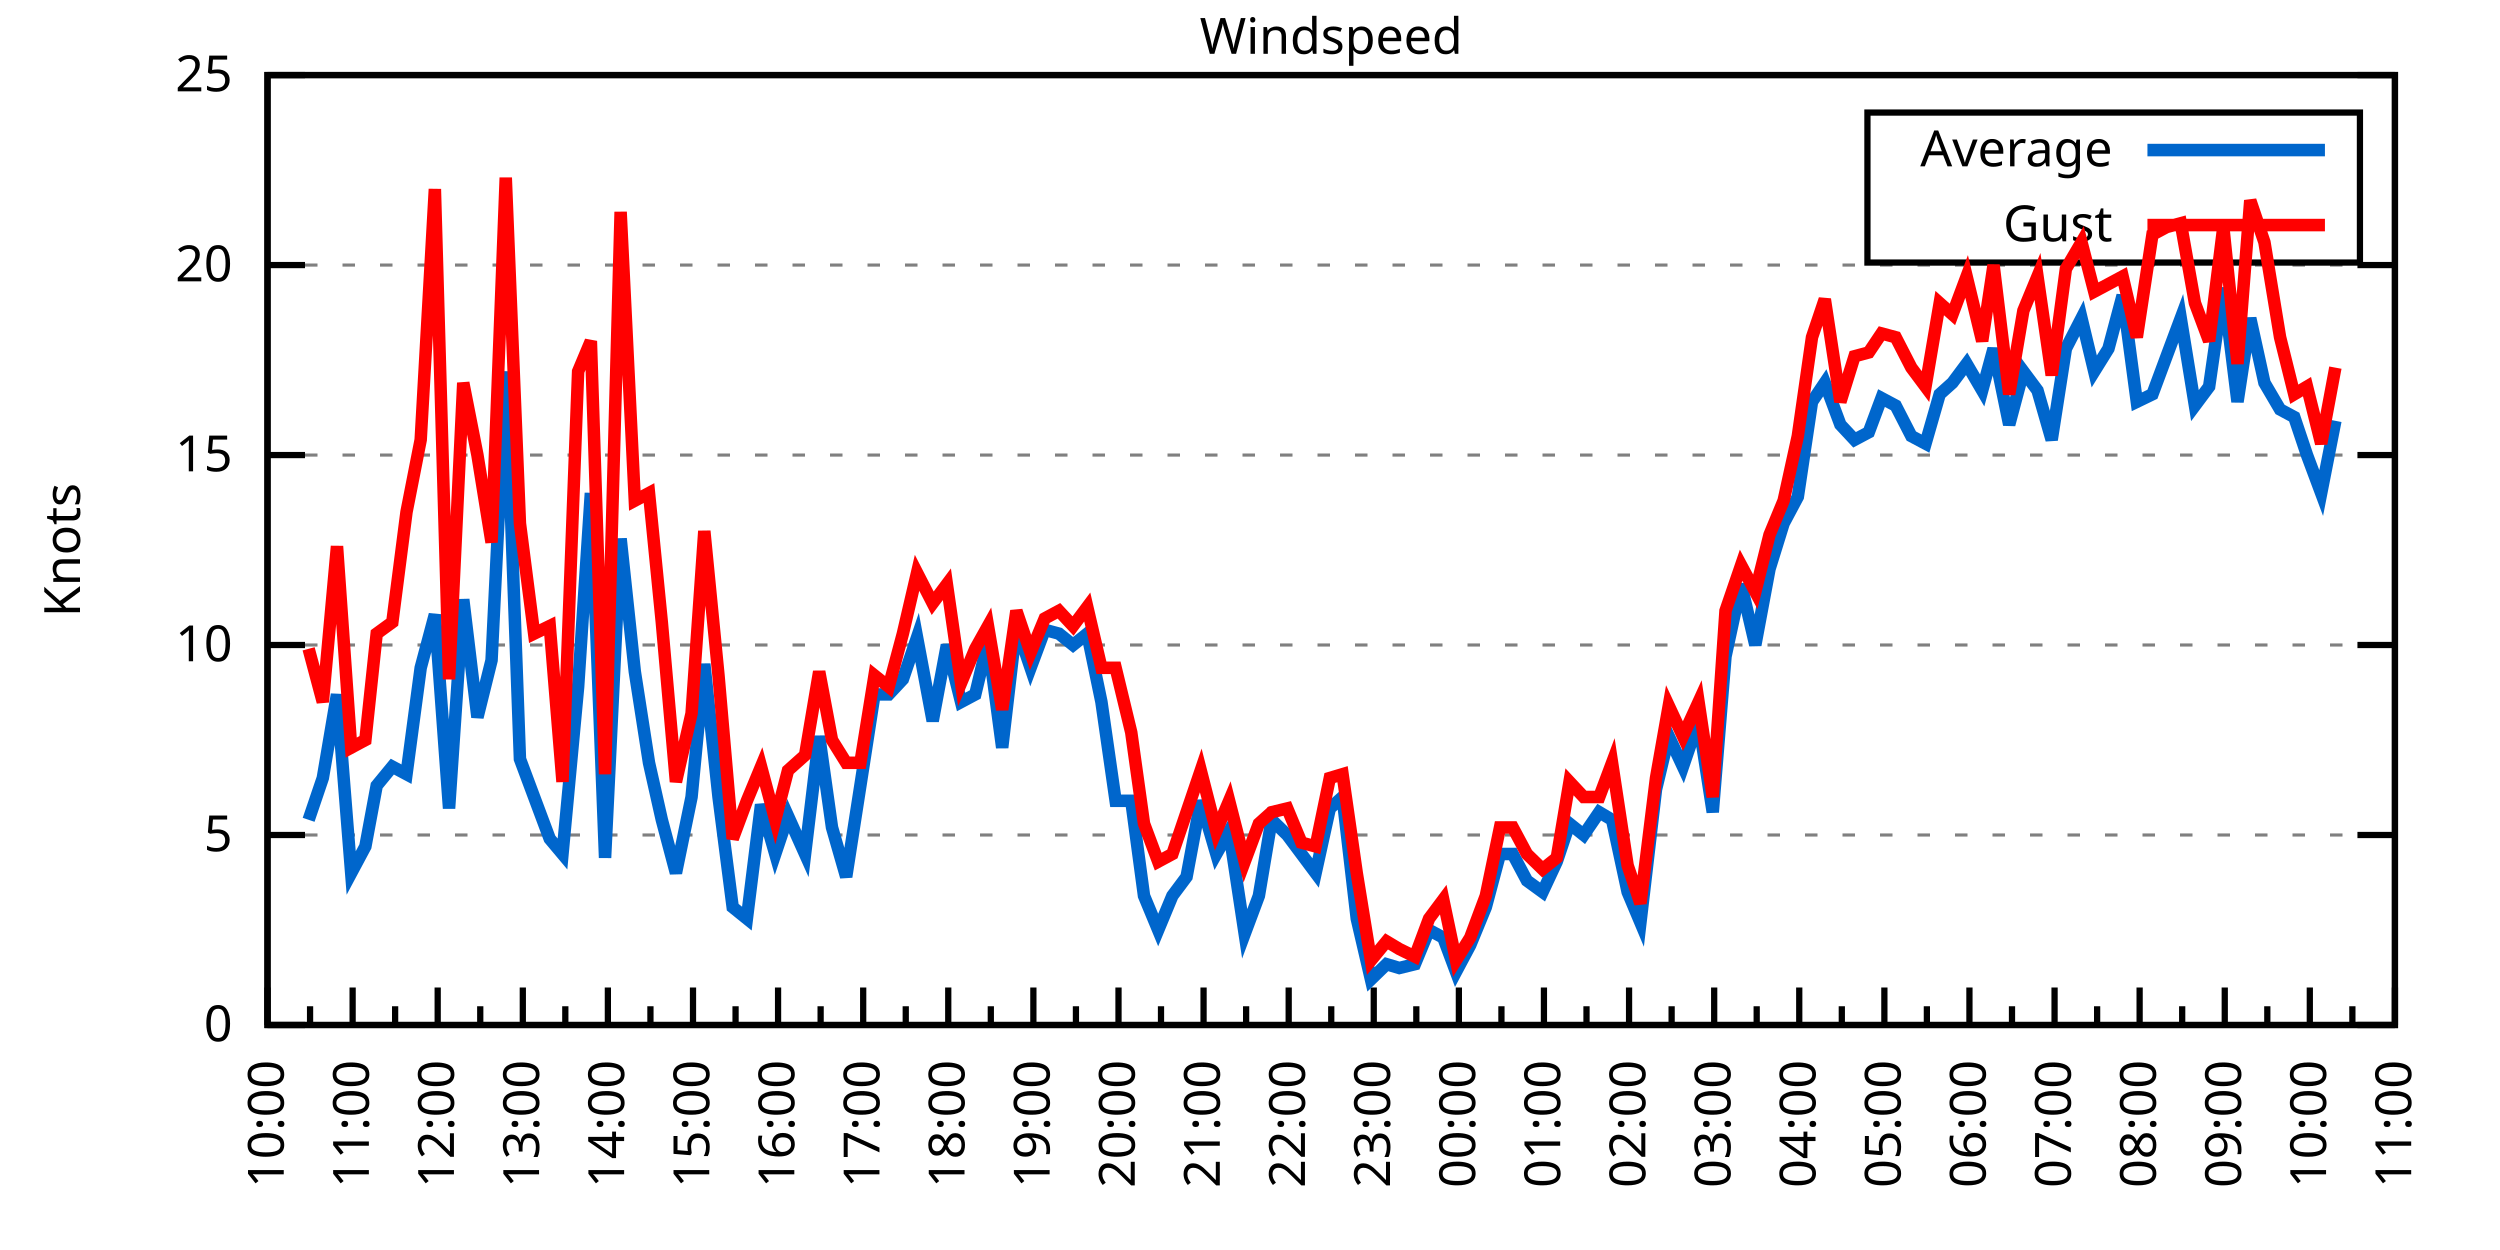
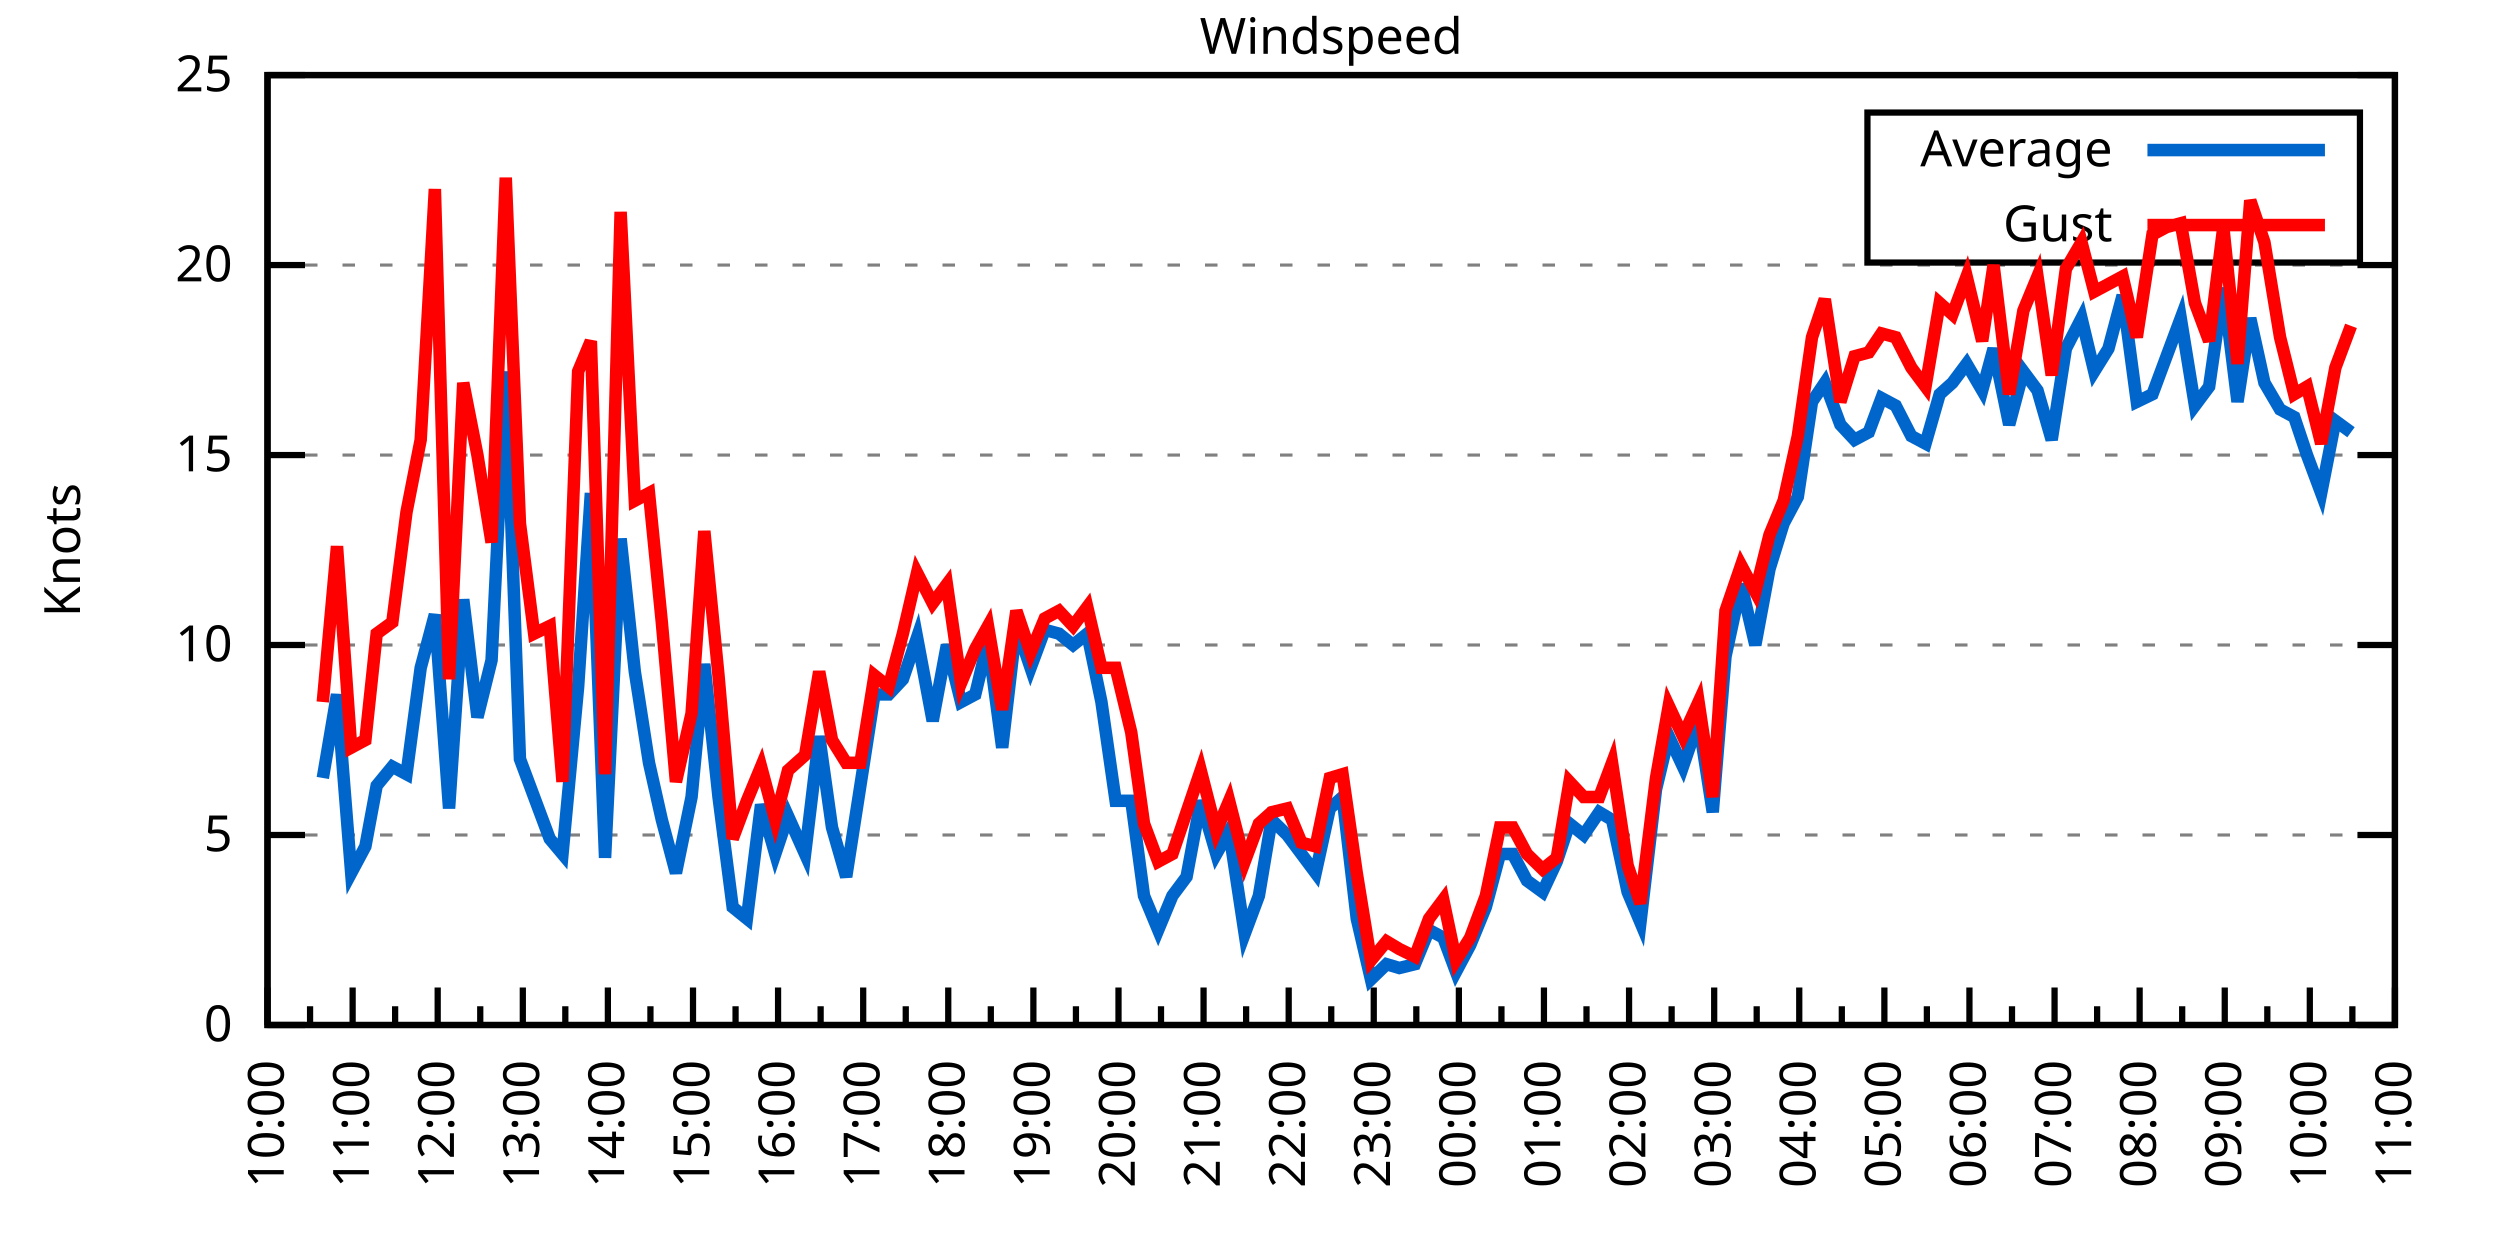
<svg xmlns="http://www.w3.org/2000/svg" xmlns:xlink="http://www.w3.org/1999/xlink" width="400" height="200" viewBox="0 0 400 200">
  <g id="gnuplot_canvas">
    <rect x="0" y="0" width="400" height="200" fill="none" />
    <defs>
      <circle id="gpDot" r="0.5" stroke-width="0.5" stroke="currentColor" />
      <path id="gpPt0" stroke-width="0.333" stroke="currentColor" d="M-1,0 h2 M0,-1 v2" />
      <path id="gpPt1" stroke-width="0.333" stroke="currentColor" d="M-1,-1 L1,1 M1,-1 L-1,1" />
      <path id="gpPt2" stroke-width="0.333" stroke="currentColor" d="M-1,0 L1,0 M0,-1 L0,1 M-1,-1 L1,1 M-1,1 L1,-1" />
      <rect id="gpPt3" stroke-width="0.333" stroke="currentColor" x="-1" y="-1" width="2" height="2" />
      <rect id="gpPt4" stroke-width="0.333" stroke="currentColor" fill="currentColor" x="-1" y="-1" width="2" height="2" />
      <circle id="gpPt5" stroke-width="0.333" stroke="currentColor" cx="0" cy="0" r="1" />
      <use xlink:href="#gpPt5" id="gpPt6" fill="currentColor" stroke="none" />
      <path id="gpPt7" stroke-width="0.333" stroke="currentColor" d="M0,-1.33 L-1.33,0.67 L1.33,0.67 z" />
      <use xlink:href="#gpPt7" id="gpPt8" fill="currentColor" stroke="none" />
      <use xlink:href="#gpPt7" id="gpPt9" stroke="currentColor" transform="rotate(180)" />
      <use xlink:href="#gpPt9" id="gpPt10" fill="currentColor" stroke="none" />
      <use xlink:href="#gpPt3" id="gpPt11" stroke="currentColor" transform="rotate(45)" />
      <use xlink:href="#gpPt11" id="gpPt12" fill="currentColor" stroke="none" />
      <path id="gpPt13" stroke-width="0.333" stroke="currentColor" d="M0,1.330 L1.265,0.411 L0.782,-1.067 L-0.782,-1.076 L-1.265,0.411 z" />
      <use xlink:href="#gpPt13" id="gpPt14" fill="currentColor" stroke="none" />
      <filter id="textbox" filterUnits="objectBoundingBox" x="0" y="0" height="1" width="1">
        <feFlood flood-color="white" flood-opacity="1" result="bgnd" />
        <feComposite in="SourceGraphic" in2="bgnd" operator="atop" />
      </filter>
      <filter id="greybox" filterUnits="objectBoundingBox" x="0" y="0" height="1" width="1">
        <feFlood flood-color="lightgrey" flood-opacity="1" result="grey" />
        <feComposite in="SourceGraphic" in2="grey" operator="atop" />
      </filter>
    </defs>
    <g fill="none" color="white" stroke="currentColor" stroke-width="1.00" stroke-linecap="butt" stroke-linejoin="miter">
</g>
    <g fill="none" color="black" stroke="currentColor" stroke-width="1.00" stroke-linecap="butt" stroke-linejoin="miter">
      <g stroke="none" shape-rendering="crispEdges">
        <polygon fill="rgb(255, 255, 255)" points="42.80,164.00 383.18,164.00 383.18,12.02 42.80,12.02 " />
      </g>
    </g>
    <g fill="none" color="black" stroke="currentColor" stroke-width="1.00" stroke-linecap="butt" stroke-linejoin="miter">
</g>
    <g fill="none" color="black" stroke="black" stroke-width="0.50" stroke-linecap="butt" stroke-linejoin="miter">
</g>
    <g fill="none" color="gray" stroke="currentColor" stroke-width="0.50" stroke-linecap="butt" stroke-linejoin="miter">
      <path stroke="gray" stroke-dasharray="2,4" class="gridline" d="M42.80,164.00 L383.19,164.00  " />
    </g>
    <g fill="none" color="gray" stroke="gray" stroke-width="1.00" stroke-linecap="butt" stroke-linejoin="miter">
</g>
    <g fill="none" color="black" stroke="currentColor" stroke-width="1.00" stroke-linecap="butt" stroke-linejoin="miter">
      <path stroke="black" d="M42.80,164.00 L48.80,164.00 M383.19,164.00 L377.19,164.00  " />
      <g transform="translate(37.20,166.60)" stroke="none" fill="black" font-family="Sans" font-size="8.00" text-anchor="end">
        <text>
          <tspan font-family="Sans"> 0</tspan>
        </text>
      </g>
    </g>
    <g fill="none" color="black" stroke="currentColor" stroke-width="1.00" stroke-linecap="butt" stroke-linejoin="miter">
</g>
    <g fill="none" color="black" stroke="black" stroke-width="0.50" stroke-linecap="butt" stroke-linejoin="miter">
</g>
    <g fill="none" color="gray" stroke="currentColor" stroke-width="0.50" stroke-linecap="butt" stroke-linejoin="miter">
      <path stroke="gray" stroke-dasharray="2,4" class="gridline" d="M42.80,133.60 L383.19,133.60  " />
    </g>
    <g fill="none" color="gray" stroke="gray" stroke-width="1.00" stroke-linecap="butt" stroke-linejoin="miter">
</g>
    <g fill="none" color="black" stroke="currentColor" stroke-width="1.00" stroke-linecap="butt" stroke-linejoin="miter">
      <path stroke="black" d="M42.80,133.60 L48.80,133.60 M383.19,133.60 L377.19,133.60  " />
      <g transform="translate(37.20,136.20)" stroke="none" fill="black" font-family="Sans" font-size="8.00" text-anchor="end">
        <text>
          <tspan font-family="Sans"> 5</tspan>
        </text>
      </g>
    </g>
    <g fill="none" color="black" stroke="currentColor" stroke-width="1.00" stroke-linecap="butt" stroke-linejoin="miter">
</g>
    <g fill="none" color="black" stroke="black" stroke-width="0.50" stroke-linecap="butt" stroke-linejoin="miter">
</g>
    <g fill="none" color="gray" stroke="currentColor" stroke-width="0.50" stroke-linecap="butt" stroke-linejoin="miter">
      <path stroke="gray" stroke-dasharray="2,4" class="gridline" d="M42.80,103.20 L383.19,103.20  " />
    </g>
    <g fill="none" color="gray" stroke="gray" stroke-width="1.00" stroke-linecap="butt" stroke-linejoin="miter">
</g>
    <g fill="none" color="black" stroke="currentColor" stroke-width="1.00" stroke-linecap="butt" stroke-linejoin="miter">
      <path stroke="black" d="M42.80,103.20 L48.80,103.20 M383.19,103.20 L377.19,103.20  " />
      <g transform="translate(37.20,105.80)" stroke="none" fill="black" font-family="Sans" font-size="8.00" text-anchor="end">
        <text>
          <tspan font-family="Sans"> 10</tspan>
        </text>
      </g>
    </g>
    <g fill="none" color="black" stroke="currentColor" stroke-width="1.00" stroke-linecap="butt" stroke-linejoin="miter">
</g>
    <g fill="none" color="black" stroke="black" stroke-width="0.50" stroke-linecap="butt" stroke-linejoin="miter">
</g>
    <g fill="none" color="gray" stroke="currentColor" stroke-width="0.50" stroke-linecap="butt" stroke-linejoin="miter">
      <path stroke="gray" stroke-dasharray="2,4" class="gridline" d="M42.80,72.81 L383.19,72.81  " />
    </g>
    <g fill="none" color="gray" stroke="gray" stroke-width="1.00" stroke-linecap="butt" stroke-linejoin="miter">
</g>
    <g fill="none" color="black" stroke="currentColor" stroke-width="1.00" stroke-linecap="butt" stroke-linejoin="miter">
      <path stroke="black" d="M42.80,72.81 L48.80,72.81 M383.19,72.81 L377.19,72.81  " />
      <g transform="translate(37.20,75.41)" stroke="none" fill="black" font-family="Sans" font-size="8.00" text-anchor="end">
        <text>
          <tspan font-family="Sans"> 15</tspan>
        </text>
      </g>
    </g>
    <g fill="none" color="black" stroke="currentColor" stroke-width="1.00" stroke-linecap="butt" stroke-linejoin="miter">
</g>
    <g fill="none" color="black" stroke="black" stroke-width="0.50" stroke-linecap="butt" stroke-linejoin="miter">
</g>
    <g fill="none" color="gray" stroke="currentColor" stroke-width="0.50" stroke-linecap="butt" stroke-linejoin="miter">
      <path stroke="gray" stroke-dasharray="2,4" class="gridline" d="M42.80,42.41 L383.19,42.41  " />
    </g>
    <g fill="none" color="gray" stroke="gray" stroke-width="1.00" stroke-linecap="butt" stroke-linejoin="miter">
</g>
    <g fill="none" color="black" stroke="currentColor" stroke-width="1.00" stroke-linecap="butt" stroke-linejoin="miter">
      <path stroke="black" d="M42.80,42.41 L48.80,42.41 M383.19,42.41 L377.19,42.41  " />
      <g transform="translate(37.20,45.01)" stroke="none" fill="black" font-family="Sans" font-size="8.00" text-anchor="end">
        <text>
          <tspan font-family="Sans"> 20</tspan>
        </text>
      </g>
    </g>
    <g fill="none" color="black" stroke="currentColor" stroke-width="1.00" stroke-linecap="butt" stroke-linejoin="miter">
</g>
    <g fill="none" color="black" stroke="black" stroke-width="0.50" stroke-linecap="butt" stroke-linejoin="miter">
</g>
    <g fill="none" color="gray" stroke="currentColor" stroke-width="0.50" stroke-linecap="butt" stroke-linejoin="miter">
      <path stroke="gray" stroke-dasharray="2,4" class="gridline" d="M42.80,12.01 L383.19,12.01  " />
    </g>
    <g fill="none" color="gray" stroke="gray" stroke-width="1.00" stroke-linecap="butt" stroke-linejoin="miter">
</g>
    <g fill="none" color="black" stroke="currentColor" stroke-width="1.00" stroke-linecap="butt" stroke-linejoin="miter">
      <path stroke="black" d="M42.80,12.01 L48.80,12.01 M383.19,12.01 L377.19,12.01  " />
      <g transform="translate(37.20,14.61)" stroke="none" fill="black" font-family="Sans" font-size="8.00" text-anchor="end">
        <text>
          <tspan font-family="Sans"> 25</tspan>
        </text>
      </g>
    </g>
    <g fill="none" color="black" stroke="currentColor" stroke-width="1.00" stroke-linecap="butt" stroke-linejoin="miter">
      <path stroke="black" d="M42.80,164.00 L42.80,158.00  " />
      <g transform="translate(45.40,169.60) rotate(270)" stroke="none" fill="black" font-family="Sans" font-size="8.00" text-anchor="end">
        <text>
          <tspan font-family="Sans">10:00</tspan>
        </text>
      </g>
    </g>
    <g fill="none" color="black" stroke="currentColor" stroke-width="1.00" stroke-linecap="butt" stroke-linejoin="miter">
      <path stroke="black" d="M49.61,164.00 L49.61,161.00 M56.42,164.00 L56.42,158.00  " />
      <g transform="translate(59.02,169.60) rotate(270)" stroke="none" fill="black" font-family="Sans" font-size="8.00" text-anchor="end">
        <text>
          <tspan font-family="Sans">11:00</tspan>
        </text>
      </g>
    </g>
    <g fill="none" color="black" stroke="currentColor" stroke-width="1.00" stroke-linecap="butt" stroke-linejoin="miter">
      <path stroke="black" d="M63.22,164.00 L63.22,161.00 M70.03,164.00 L70.03,158.00  " />
      <g transform="translate(72.63,169.60) rotate(270)" stroke="none" fill="black" font-family="Sans" font-size="8.00" text-anchor="end">
        <text>
          <tspan font-family="Sans">12:00</tspan>
        </text>
      </g>
    </g>
    <g fill="none" color="black" stroke="currentColor" stroke-width="1.00" stroke-linecap="butt" stroke-linejoin="miter">
      <path stroke="black" d="M76.84,164.00 L76.84,161.00 M83.65,164.00 L83.65,158.00  " />
      <g transform="translate(86.25,169.60) rotate(270)" stroke="none" fill="black" font-family="Sans" font-size="8.00" text-anchor="end">
        <text>
          <tspan font-family="Sans">13:00</tspan>
        </text>
      </g>
    </g>
    <g fill="none" color="black" stroke="currentColor" stroke-width="1.00" stroke-linecap="butt" stroke-linejoin="miter">
      <path stroke="black" d="M90.45,164.00 L90.45,161.00 M97.26,164.00 L97.26,158.00  " />
      <g transform="translate(99.86,169.60) rotate(270)" stroke="none" fill="black" font-family="Sans" font-size="8.00" text-anchor="end">
        <text>
          <tspan font-family="Sans">14:00</tspan>
        </text>
      </g>
    </g>
    <g fill="none" color="black" stroke="currentColor" stroke-width="1.00" stroke-linecap="butt" stroke-linejoin="miter">
      <path stroke="black" d="M104.07,164.00 L104.07,161.00 M110.88,164.00 L110.88,158.00  " />
      <g transform="translate(113.48,169.60) rotate(270)" stroke="none" fill="black" font-family="Sans" font-size="8.00" text-anchor="end">
        <text>
          <tspan font-family="Sans">15:00</tspan>
        </text>
      </g>
    </g>
    <g fill="none" color="black" stroke="currentColor" stroke-width="1.00" stroke-linecap="butt" stroke-linejoin="miter">
      <path stroke="black" d="M117.69,164.00 L117.69,161.00 M124.49,164.00 L124.49,158.00  " />
      <g transform="translate(127.09,169.60) rotate(270)" stroke="none" fill="black" font-family="Sans" font-size="8.00" text-anchor="end">
        <text>
          <tspan font-family="Sans">16:00</tspan>
        </text>
      </g>
    </g>
    <g fill="none" color="black" stroke="currentColor" stroke-width="1.00" stroke-linecap="butt" stroke-linejoin="miter">
      <path stroke="black" d="M131.30,164.00 L131.30,161.00 M138.11,164.00 L138.11,158.00  " />
      <g transform="translate(140.71,169.60) rotate(270)" stroke="none" fill="black" font-family="Sans" font-size="8.00" text-anchor="end">
        <text>
          <tspan font-family="Sans">17:00</tspan>
        </text>
      </g>
    </g>
    <g fill="none" color="black" stroke="currentColor" stroke-width="1.00" stroke-linecap="butt" stroke-linejoin="miter">
      <path stroke="black" d="M144.92,164.00 L144.92,161.00 M151.72,164.00 L151.72,158.00  " />
      <g transform="translate(154.32,169.60) rotate(270)" stroke="none" fill="black" font-family="Sans" font-size="8.00" text-anchor="end">
        <text>
          <tspan font-family="Sans">18:00</tspan>
        </text>
      </g>
    </g>
    <g fill="none" color="black" stroke="currentColor" stroke-width="1.00" stroke-linecap="butt" stroke-linejoin="miter">
      <path stroke="black" d="M158.53,164.00 L158.53,161.00 M165.34,164.00 L165.34,158.00  " />
      <g transform="translate(167.94,169.60) rotate(270)" stroke="none" fill="black" font-family="Sans" font-size="8.00" text-anchor="end">
        <text>
          <tspan font-family="Sans">19:00</tspan>
        </text>
      </g>
    </g>
    <g fill="none" color="black" stroke="currentColor" stroke-width="1.00" stroke-linecap="butt" stroke-linejoin="miter">
      <path stroke="black" d="M172.15,164.00 L172.15,161.00 M178.96,164.00 L178.96,158.00  " />
      <g transform="translate(181.56,169.60) rotate(270)" stroke="none" fill="black" font-family="Sans" font-size="8.00" text-anchor="end">
        <text>
          <tspan font-family="Sans">20:00</tspan>
        </text>
      </g>
    </g>
    <g fill="none" color="black" stroke="currentColor" stroke-width="1.00" stroke-linecap="butt" stroke-linejoin="miter">
      <path stroke="black" d="M185.76,164.00 L185.76,161.00 M192.57,164.00 L192.57,158.00  " />
      <g transform="translate(195.17,169.60) rotate(270)" stroke="none" fill="black" font-family="Sans" font-size="8.00" text-anchor="end">
        <text>
          <tspan font-family="Sans">21:00</tspan>
        </text>
      </g>
    </g>
    <g fill="none" color="black" stroke="currentColor" stroke-width="1.00" stroke-linecap="butt" stroke-linejoin="miter">
      <path stroke="black" d="M199.38,164.00 L199.38,161.00 M206.19,164.00 L206.19,158.00  " />
      <g transform="translate(208.79,169.60) rotate(270)" stroke="none" fill="black" font-family="Sans" font-size="8.00" text-anchor="end">
        <text>
          <tspan font-family="Sans">22:00</tspan>
        </text>
      </g>
    </g>
    <g fill="none" color="black" stroke="currentColor" stroke-width="1.00" stroke-linecap="butt" stroke-linejoin="miter">
      <path stroke="black" d="M213.00,164.00 L213.00,161.00 M219.80,164.00 L219.80,158.00  " />
      <g transform="translate(222.40,169.60) rotate(270)" stroke="none" fill="black" font-family="Sans" font-size="8.00" text-anchor="end">
        <text>
          <tspan font-family="Sans">23:00</tspan>
        </text>
      </g>
    </g>
    <g fill="none" color="black" stroke="currentColor" stroke-width="1.00" stroke-linecap="butt" stroke-linejoin="miter">
      <path stroke="black" d="M226.61,164.00 L226.61,161.00 M233.42,164.00 L233.42,158.00  " />
      <g transform="translate(236.02,169.60) rotate(270)" stroke="none" fill="black" font-family="Sans" font-size="8.00" text-anchor="end">
        <text>
          <tspan font-family="Sans">00:00</tspan>
        </text>
      </g>
    </g>
    <g fill="none" color="black" stroke="currentColor" stroke-width="1.00" stroke-linecap="butt" stroke-linejoin="miter">
      <path stroke="black" d="M240.23,164.00 L240.23,161.00 M247.03,164.00 L247.03,158.00  " />
      <g transform="translate(249.63,169.60) rotate(270)" stroke="none" fill="black" font-family="Sans" font-size="8.00" text-anchor="end">
        <text>
          <tspan font-family="Sans">01:00</tspan>
        </text>
      </g>
    </g>
    <g fill="none" color="black" stroke="currentColor" stroke-width="1.00" stroke-linecap="butt" stroke-linejoin="miter">
      <path stroke="black" d="M253.84,164.00 L253.84,161.00 M260.65,164.00 L260.65,158.00  " />
      <g transform="translate(263.25,169.60) rotate(270)" stroke="none" fill="black" font-family="Sans" font-size="8.00" text-anchor="end">
        <text>
          <tspan font-family="Sans">02:00</tspan>
        </text>
      </g>
    </g>
    <g fill="none" color="black" stroke="currentColor" stroke-width="1.00" stroke-linecap="butt" stroke-linejoin="miter">
      <path stroke="black" d="M267.46,164.00 L267.46,161.00 M274.27,164.00 L274.27,158.00  " />
      <g transform="translate(276.87,169.60) rotate(270)" stroke="none" fill="black" font-family="Sans" font-size="8.00" text-anchor="end">
        <text>
          <tspan font-family="Sans">03:00</tspan>
        </text>
      </g>
    </g>
    <g fill="none" color="black" stroke="currentColor" stroke-width="1.00" stroke-linecap="butt" stroke-linejoin="miter">
      <path stroke="black" d="M281.07,164.00 L281.07,161.00 M287.88,164.00 L287.88,158.00  " />
      <g transform="translate(290.48,169.60) rotate(270)" stroke="none" fill="black" font-family="Sans" font-size="8.00" text-anchor="end">
        <text>
          <tspan font-family="Sans">04:00</tspan>
        </text>
      </g>
    </g>
    <g fill="none" color="black" stroke="currentColor" stroke-width="1.00" stroke-linecap="butt" stroke-linejoin="miter">
      <path stroke="black" d="M294.69,164.00 L294.69,161.00 M301.50,164.00 L301.50,158.00  " />
      <g transform="translate(304.10,169.60) rotate(270)" stroke="none" fill="black" font-family="Sans" font-size="8.00" text-anchor="end">
        <text>
          <tspan font-family="Sans">05:00</tspan>
        </text>
      </g>
    </g>
    <g fill="none" color="black" stroke="currentColor" stroke-width="1.00" stroke-linecap="butt" stroke-linejoin="miter">
      <path stroke="black" d="M308.30,164.00 L308.30,161.00 M315.11,164.00 L315.11,158.00  " />
      <g transform="translate(317.71,169.60) rotate(270)" stroke="none" fill="black" font-family="Sans" font-size="8.00" text-anchor="end">
        <text>
          <tspan font-family="Sans">06:00</tspan>
        </text>
      </g>
    </g>
    <g fill="none" color="black" stroke="currentColor" stroke-width="1.00" stroke-linecap="butt" stroke-linejoin="miter">
      <path stroke="black" d="M321.92,164.00 L321.92,161.00 M328.73,164.00 L328.73,158.00  " />
      <g transform="translate(331.33,169.60) rotate(270)" stroke="none" fill="black" font-family="Sans" font-size="8.00" text-anchor="end">
        <text>
          <tspan font-family="Sans">07:00</tspan>
        </text>
      </g>
    </g>
    <g fill="none" color="black" stroke="currentColor" stroke-width="1.00" stroke-linecap="butt" stroke-linejoin="miter">
      <path stroke="black" d="M335.54,164.00 L335.54,161.00 M342.34,164.00 L342.34,158.00  " />
      <g transform="translate(344.94,169.60) rotate(270)" stroke="none" fill="black" font-family="Sans" font-size="8.00" text-anchor="end">
        <text>
          <tspan font-family="Sans">08:00</tspan>
        </text>
      </g>
    </g>
    <g fill="none" color="black" stroke="currentColor" stroke-width="1.00" stroke-linecap="butt" stroke-linejoin="miter">
      <path stroke="black" d="M349.15,164.00 L349.15,161.00 M355.96,164.00 L355.96,158.00  " />
      <g transform="translate(358.56,169.60) rotate(270)" stroke="none" fill="black" font-family="Sans" font-size="8.00" text-anchor="end">
        <text>
          <tspan font-family="Sans">09:00</tspan>
        </text>
      </g>
    </g>
    <g fill="none" color="black" stroke="currentColor" stroke-width="1.00" stroke-linecap="butt" stroke-linejoin="miter">
      <path stroke="black" d="M362.77,164.00 L362.77,161.00 M369.57,164.00 L369.57,158.00  " />
      <g transform="translate(372.17,169.60) rotate(270)" stroke="none" fill="black" font-family="Sans" font-size="8.00" text-anchor="end">
        <text>
          <tspan font-family="Sans">10:00</tspan>
        </text>
      </g>
    </g>
    <g fill="none" color="black" stroke="currentColor" stroke-width="1.00" stroke-linecap="butt" stroke-linejoin="miter">
      <path stroke="black" d="M376.38,164.00 L376.38,161.00 M383.19,164.00 L383.19,158.00  " />
      <g transform="translate(385.79,169.60) rotate(270)" stroke="none" fill="black" font-family="Sans" font-size="8.00" text-anchor="end">
        <text>
          <tspan font-family="Sans">11:00</tspan>
        </text>
      </g>
    </g>
    <g fill="none" color="black" stroke="currentColor" stroke-width="1.00" stroke-linecap="butt" stroke-linejoin="miter">
</g>
    <g fill="none" color="black" stroke="currentColor" stroke-width="1.00" stroke-linecap="butt" stroke-linejoin="miter">
      <path stroke="black" d="M42.80,12.01 L42.80,164.00 L383.19,164.00 L383.19,12.01 L42.80,12.01 Z  " />
    </g>
    <g fill="none" color="black" stroke="currentColor" stroke-width="1.00" stroke-linecap="butt" stroke-linejoin="miter">
      <g transform="translate(12.80,88.01) rotate(270)" stroke="none" fill="black" font-family="Sans" font-size="8.00" text-anchor="middle">
        <text>
          <tspan font-family="Sans">Knots</tspan>
        </text>
      </g>
    </g>
    <g fill="none" color="black" stroke="currentColor" stroke-width="1.00" stroke-linecap="butt" stroke-linejoin="miter">
</g>
    <g fill="none" color="black" stroke="currentColor" stroke-width="1.00" stroke-linecap="butt" stroke-linejoin="miter">
      <path stroke="black" d="M298.79,42.01 L298.79,18.01 L377.59,18.01 L377.59,42.01 L298.79,42.01 Z  " />
    </g>
    <g id="Windspeed_plot_1">
      <g fill="none" color="white" stroke="black" stroke-width="2.00" stroke-linecap="butt" stroke-linejoin="miter">
</g>
      <g fill="none" color="black" stroke="currentColor" stroke-width="2.00" stroke-linecap="butt" stroke-linejoin="miter">
        <g transform="translate(337.99,26.61)" stroke="none" fill="black" font-family="Sans" font-size="8.00" text-anchor="end">
          <text>
            <tspan font-family="Sans">Average</tspan>
          </text>
        </g>
      </g>
      <g fill="none" color="black" stroke="currentColor" stroke-width="2.00" stroke-linecap="butt" stroke-linejoin="miter">
-         <path stroke="rgb(  0, 102, 204)" d="M343.59,24.01 L371.99,24.01 M49.38,131.17 L51.65,124.48 L53.92,111.11 L56.19,139.68 L58.46,135.43 L60.27,125.70   L62.77,122.66 L65.04,123.87 L67.31,106.85 L69.58,98.34 L71.85,129.35 L74.12,95.91 L76.39,114.76 L78.65,105.64   L80.92,59.43 L83.19,121.44 L85.46,127.52 L87.96,134.21 L90.00,136.64 L92.50,109.89 L94.54,78.89 L96.81,137.25   L99.30,86.18 L101.57,107.46 L103.84,122.05 L105.89,131.17 L108.15,139.68 L110.65,127.52 L112.69,106.24 L114.96,127.52   L117.23,145.15 L119.50,146.98 L121.77,128.74 L124.04,136.64 L126.08,130.56 L128.81,136.64 L131.07,117.80 L133.12,132.39   L135.39,140.29 L137.66,125.70 L139.92,111.11 L142.19,111.11 L144.46,108.68 L146.73,101.99 L149.23,115.36 L151.50,103.20   L153.77,112.32 L156.04,111.11 L158.08,102.60 L160.35,119.62 L162.62,100.16 L164.89,106.85 L167.16,100.77 L169.43,101.38   L171.69,103.20 L173.96,101.38 L176.23,112.32 L178.50,128.13 L181.00,128.13 L183.04,143.33 L185.31,148.80 L187.58,143.33   L189.85,140.29 L192.12,128.13 L194.61,136.64 L196.66,132.99 L199.15,149.41 L201.42,143.33 L203.46,131.17 L205.96,133.60   L208.23,136.64 L210.50,139.68 L212.77,129.35 L214.81,127.52 L217.08,146.98 L219.35,156.70 L221.85,154.27 L223.89,154.88   L226.38,154.27 L228.65,148.80 L230.92,150.02 L232.96,155.49 L235.23,151.23 L237.73,145.15 L240.00,136.64 L242.04,136.64   L244.31,140.90 L246.81,142.72 L249.08,137.86 L251.12,131.78 L253.39,133.60 L255.88,129.95 L257.93,131.17 L260.42,142.72   L262.47,147.59 L264.96,126.31 L267.00,117.80 L269.27,122.66 L271.77,115.36 L274.04,129.95 L276.08,105.03 L278.58,93.48   L280.85,103.20 L283.12,91.04 L285.38,83.75 L287.65,79.49 L289.92,64.29 L291.97,61.25 L294.46,67.94 L296.73,70.37   L299.00,69.16 L301.04,63.69 L303.31,64.90 L305.81,69.77 L308.08,70.98 L310.35,63.08 L312.39,61.25 L314.66,58.21   L317.15,62.47 L318.97,55.78 L321.47,67.94 L323.74,59.43 L326.00,62.47 L328.27,70.37 L330.54,55.78 L333.04,50.92   L335.08,59.43 L337.35,55.78 L339.62,47.27 L341.89,64.29 L344.39,63.08 L346.65,57.00 L348.92,50.92 L351.19,64.90   L353.46,61.86 L355.73,46.06 L358.00,64.29 L360.04,50.92 L362.31,61.25 L364.81,65.51 L367.08,66.73 L369.12,72.81   L371.39,78.89 L373.66,67.33  " />
+         <path stroke="rgb(  0, 102, 204)" d="M343.59,24.01 L371.99,24.01 M51.65,124.48 L53.92,111.11 L56.19,139.68 L58.46,135.43 L60.27,125.70 L62.77,122.66   L65.04,123.87 L67.31,106.85 L69.58,98.34 L71.85,129.35 L74.12,95.91 L76.39,114.76 L78.65,105.64 L80.92,59.43   L83.19,121.44 L85.46,127.52 L87.96,134.21 L90.00,136.64 L92.50,109.89 L94.54,78.89 L96.81,137.25 L99.30,86.18   L101.57,107.46 L103.84,122.05 L105.89,131.17 L108.15,139.68 L110.65,127.52 L112.69,106.24 L114.96,127.52 L117.23,145.15   L119.50,146.98 L121.77,128.74 L124.04,136.64 L126.08,130.56 L128.81,136.64 L131.07,117.80 L133.12,132.39 L135.39,140.29   L137.66,125.70 L139.92,111.11 L142.19,111.11 L144.46,108.68 L146.73,101.99 L149.23,115.36 L151.50,103.20 L153.77,112.32   L156.04,111.11 L158.08,102.60 L160.35,119.62 L162.62,100.16 L164.89,106.85 L167.16,100.77 L169.43,101.38 L171.69,103.20   L173.96,101.38 L176.23,112.32 L178.50,128.13 L181.00,128.13 L183.04,143.33 L185.31,148.80 L187.58,143.33 L189.85,140.29   L192.12,128.13 L194.61,136.64 L196.66,132.99 L199.15,149.41 L201.42,143.33 L203.46,131.17 L205.96,133.60 L208.23,136.64   L210.50,139.68 L212.77,129.35 L214.81,127.52 L217.08,146.98 L219.35,156.70 L221.85,154.27 L223.89,154.88 L226.38,154.27   L228.65,148.80 L230.92,150.02 L232.96,155.49 L235.23,151.23 L237.73,145.15 L240.00,136.64 L242.04,136.64 L244.31,140.90   L246.81,142.72 L249.08,137.86 L251.12,131.78 L253.39,133.60 L255.88,129.95 L257.93,131.17 L260.42,142.72 L262.47,147.59   L264.96,126.31 L267.00,117.80 L269.27,122.66 L271.77,115.36 L274.04,129.95 L276.08,105.03 L278.58,93.48 L280.85,103.20   L283.12,91.04 L285.38,83.75 L287.65,79.49 L289.92,64.29 L291.97,61.25 L294.46,67.94 L296.73,70.37 L299.00,69.16   L301.04,63.69 L303.31,64.90 L305.81,69.77 L308.08,70.98 L310.35,63.08 L312.39,61.25 L314.66,58.21 L317.15,62.47   L318.97,55.78 L321.47,67.94 L323.74,59.43 L326.00,62.47 L328.27,70.37 L330.54,55.78 L333.04,50.92 L335.08,59.43   L337.35,55.78 L339.62,47.27 L341.89,64.29 L344.39,63.08 L346.65,57.00 L348.92,50.92 L351.19,64.90 L353.46,61.86   L355.73,46.06 L358.00,64.29 L360.04,50.92 L362.31,61.25 L364.81,65.51 L367.08,66.73 L369.12,72.81 L371.39,78.89   L373.66,67.33 L376.16,69.16  " />
      </g>
    </g>
    <g id="Windspeed_plot_2">
      <g fill="none" color="black" stroke="currentColor" stroke-width="2.00" stroke-linecap="butt" stroke-linejoin="miter">
        <g transform="translate(337.99,38.61)" stroke="none" fill="black" font-family="Sans" font-size="8.00" text-anchor="end">
          <text>
            <tspan font-family="Sans">Gust</tspan>
          </text>
        </g>
      </g>
      <g fill="none" color="black" stroke="currentColor" stroke-width="2.00" stroke-linecap="butt" stroke-linejoin="miter">
-         <path stroke="rgb(255,   0,   0)" d="M343.59,36.01 L371.99,36.01 M49.38,103.81 L51.65,112.32 L53.92,87.40 L56.19,119.62 L58.46,118.40 L60.27,101.38   L62.77,99.56 L65.04,81.93 L67.31,70.37 L69.58,30.25 L71.85,108.68 L74.12,61.25 L76.39,72.81 L78.65,86.79   L80.92,28.42 L83.19,83.75 L85.46,101.38 L87.96,100.16 L90.00,125.09 L92.50,59.43 L94.54,54.57 L96.81,123.87   L99.30,33.90 L101.57,80.10 L103.84,78.89 L105.89,99.56 L108.15,125.09 L110.65,114.15 L112.69,84.97 L114.96,108.07   L117.23,134.21 L119.50,128.13 L121.77,122.66 L124.04,131.17 L126.08,123.27 L128.81,120.83 L131.07,107.46 L133.12,118.40   L135.39,122.05 L137.66,122.05 L139.92,108.07 L142.19,109.89 L144.46,101.38 L146.73,91.65 L149.23,96.52 L151.50,93.48   L153.77,109.28 L156.04,103.81 L158.08,100.16 L160.35,113.54 L162.62,97.73 L164.89,104.42 L167.16,98.95 L169.43,97.73   L171.69,100.16 L173.96,97.12 L176.23,106.85 L178.50,106.85 L181.00,117.19 L183.04,131.78 L185.31,137.86 L187.58,136.64   L189.85,129.95 L192.12,123.27 L194.61,132.99 L196.66,128.13 L199.15,137.86 L201.42,131.78 L203.46,129.95 L205.96,129.35   L208.23,134.82 L210.50,135.43 L212.77,124.48 L214.81,123.87 L217.08,139.68 L219.35,153.66 L221.85,150.62 L223.89,151.84   L226.38,153.06 L228.65,146.98 L230.92,143.94 L232.96,153.66 L235.23,150.02 L237.73,143.33 L240.00,132.39 L242.04,132.39   L244.31,136.64 L246.81,139.07 L249.08,137.25 L251.12,125.09 L253.39,127.52 L255.88,127.52 L257.93,122.05 L260.42,138.47   L262.47,144.55 L264.96,124.48 L267.00,112.93 L269.27,117.80 L271.77,112.32 L274.04,127.52 L276.08,97.73 L278.58,90.44   L280.85,94.69 L283.12,85.57 L285.38,80.10 L287.65,69.77 L289.92,53.96 L291.97,47.88 L294.46,64.29 L296.73,57.00   L299.00,56.39 L301.04,53.35 L303.31,53.96 L305.81,58.82 L308.08,61.86 L310.35,48.49 L312.39,50.31 L314.66,44.23   L317.15,54.57 L318.97,42.41 L321.47,63.08 L323.74,49.70 L326.00,44.23 L328.27,60.04 L330.54,43.02 L333.04,38.76   L335.08,46.66 L337.35,45.45 L339.62,44.23 L341.89,53.96 L344.39,37.54 L346.65,36.33 L348.92,35.72 L351.19,48.49   L353.46,54.57 L355.73,36.33 L358.00,58.21 L360.04,32.07 L362.31,38.76 L364.81,53.96 L367.08,63.08 L369.12,61.86   L371.39,70.98 L373.66,58.82  " />
+         <path stroke="rgb(255,   0,   0)" d="M343.59,36.01 L371.99,36.01 M51.65,112.32 L53.92,87.40 L56.19,119.62 L58.46,118.40 L60.27,101.38 L62.77,99.56   L65.04,81.93 L67.31,70.37 L69.58,30.25 L71.85,108.68 L74.12,61.25 L76.39,72.81 L78.65,86.79 L80.92,28.42   L83.19,83.75 L85.46,101.38 L87.96,100.16 L90.00,125.09 L92.50,59.43 L94.54,54.57 L96.81,123.87 L99.30,33.90   L101.57,80.10 L103.84,78.89 L105.89,99.56 L108.15,125.09 L110.65,114.15 L112.69,84.97 L114.96,108.07 L117.23,134.21   L119.50,128.13 L121.77,122.66 L124.04,131.17 L126.08,123.27 L128.81,120.83 L131.07,107.46 L133.12,118.40 L135.39,122.05   L137.66,122.05 L139.92,108.07 L142.19,109.89 L144.46,101.38 L146.73,91.65 L149.23,96.52 L151.50,93.48 L153.77,109.28   L156.04,103.81 L158.08,100.16 L160.35,113.54 L162.62,97.73 L164.89,104.42 L167.16,98.95 L169.43,97.73 L171.69,100.16   L173.96,97.12 L176.23,106.85 L178.50,106.85 L181.00,117.19 L183.04,131.78 L185.31,137.86 L187.58,136.64 L189.85,129.95   L192.12,123.27 L194.61,132.99 L196.66,128.13 L199.15,137.86 L201.42,131.78 L203.46,129.95 L205.96,129.35 L208.23,134.82   L210.50,135.43 L212.77,124.48 L214.81,123.87 L217.08,139.68 L219.35,153.66 L221.85,150.62 L223.89,151.84 L226.38,153.06   L228.65,146.98 L230.92,143.94 L232.96,153.66 L235.23,150.02 L237.73,143.33 L240.00,132.39 L242.04,132.39 L244.31,136.64   L246.81,139.07 L249.08,137.25 L251.12,125.09 L253.39,127.52 L255.88,127.52 L257.93,122.05 L260.42,138.47 L262.47,144.55   L264.96,124.48 L267.00,112.93 L269.27,117.80 L271.77,112.32 L274.04,127.52 L276.08,97.73 L278.58,90.44 L280.85,94.69   L283.12,85.57 L285.38,80.10 L287.65,69.77 L289.92,53.96 L291.97,47.88 L294.46,64.29 L296.73,57.00 L299.00,56.39   L301.04,53.35 L303.31,53.96 L305.81,58.82 L308.08,61.86 L310.35,48.49 L312.39,50.31 L314.66,44.23 L317.15,54.57   L318.97,42.41 L321.47,63.08 L323.74,49.70 L326.00,44.23 L328.27,60.04 L330.54,43.02 L333.04,38.76 L335.08,46.66   L337.35,45.45 L339.62,44.23 L341.89,53.96 L344.39,37.54 L346.65,36.33 L348.92,35.72 L351.19,48.49 L353.46,54.57   L355.73,36.33 L358.00,58.21 L360.04,32.07 L362.31,38.76 L364.81,53.96 L367.08,63.08 L369.12,61.86 L371.39,70.98   L373.66,58.82 L376.16,52.14  " />
      </g>
    </g>
    <g fill="none" color="black" stroke="currentColor" stroke-width="2.00" stroke-linecap="butt" stroke-linejoin="miter">
</g>
    <g fill="none" color="black" stroke="black" stroke-width="1.00" stroke-linecap="butt" stroke-linejoin="miter">
</g>
    <g fill="none" color="black" stroke="currentColor" stroke-width="1.00" stroke-linecap="butt" stroke-linejoin="miter">
      <path stroke="black" d="M42.80,12.01 L42.80,164.00 L383.19,164.00 L383.19,12.01 L42.80,12.01 Z  " />
    </g>
    <g fill="none" color="black" stroke="currentColor" stroke-width="1.00" stroke-linecap="butt" stroke-linejoin="miter">
      <g transform="translate(212.99,8.61)" stroke="none" fill="black" font-family="Sans" font-size="8.00" text-anchor="middle">
        <text>
          <tspan font-family="Sans">Windspeed</tspan>
        </text>
      </g>
    </g>
    <g fill="none" color="black" stroke="currentColor" stroke-width="1.00" stroke-linecap="butt" stroke-linejoin="miter">
</g>
  </g>
</svg>
